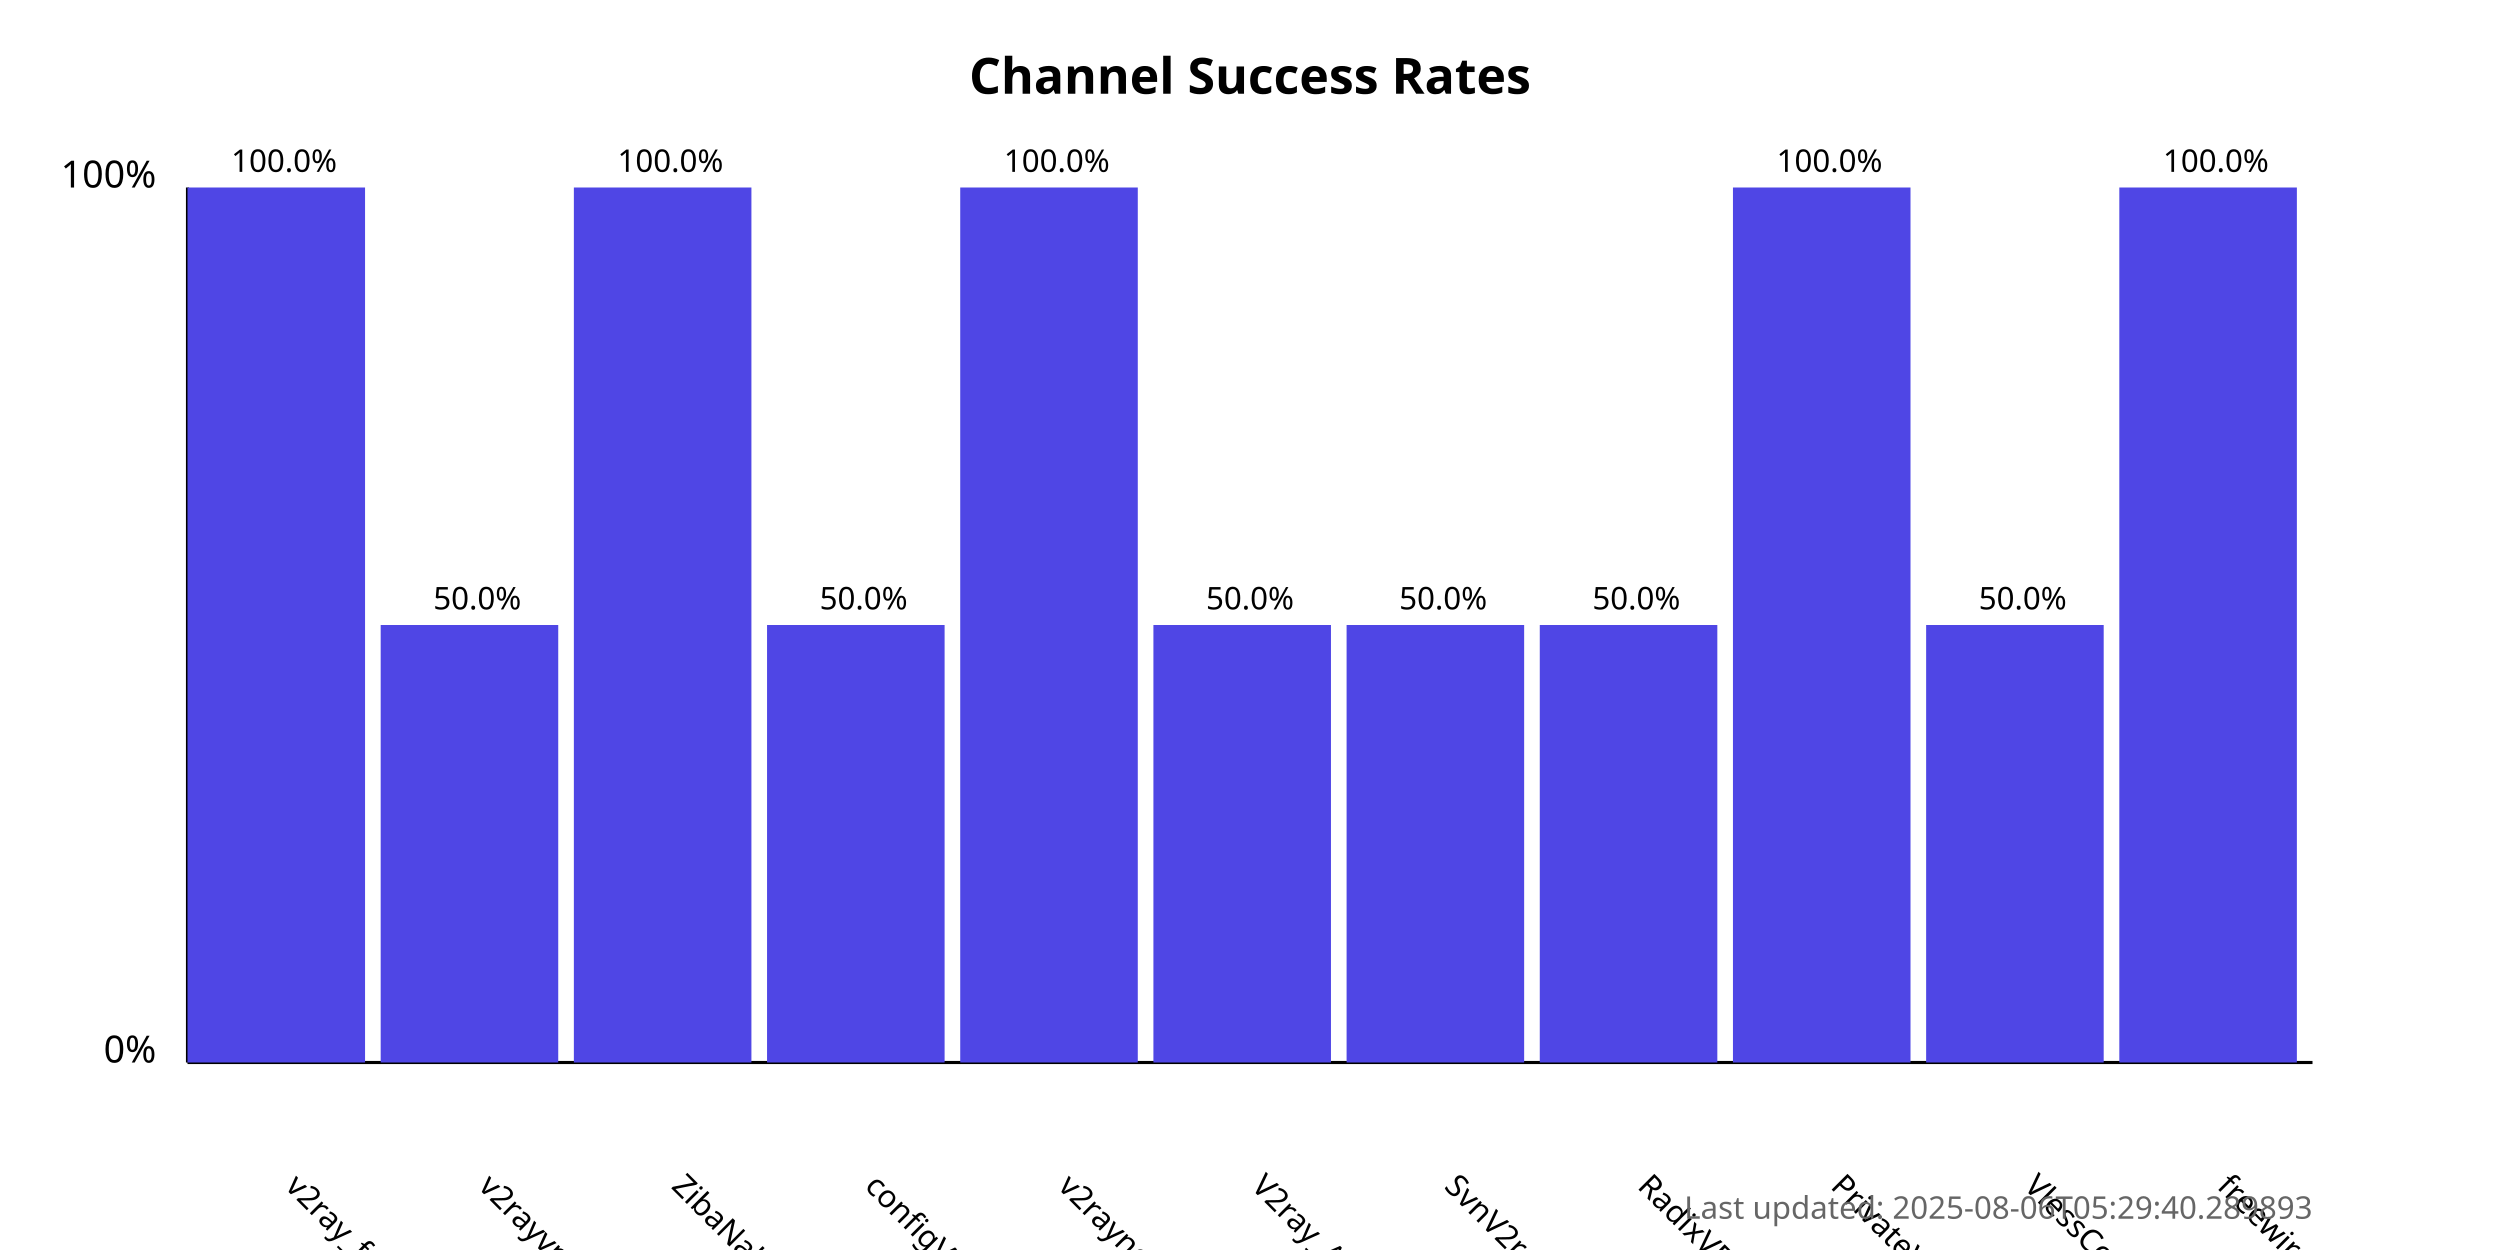
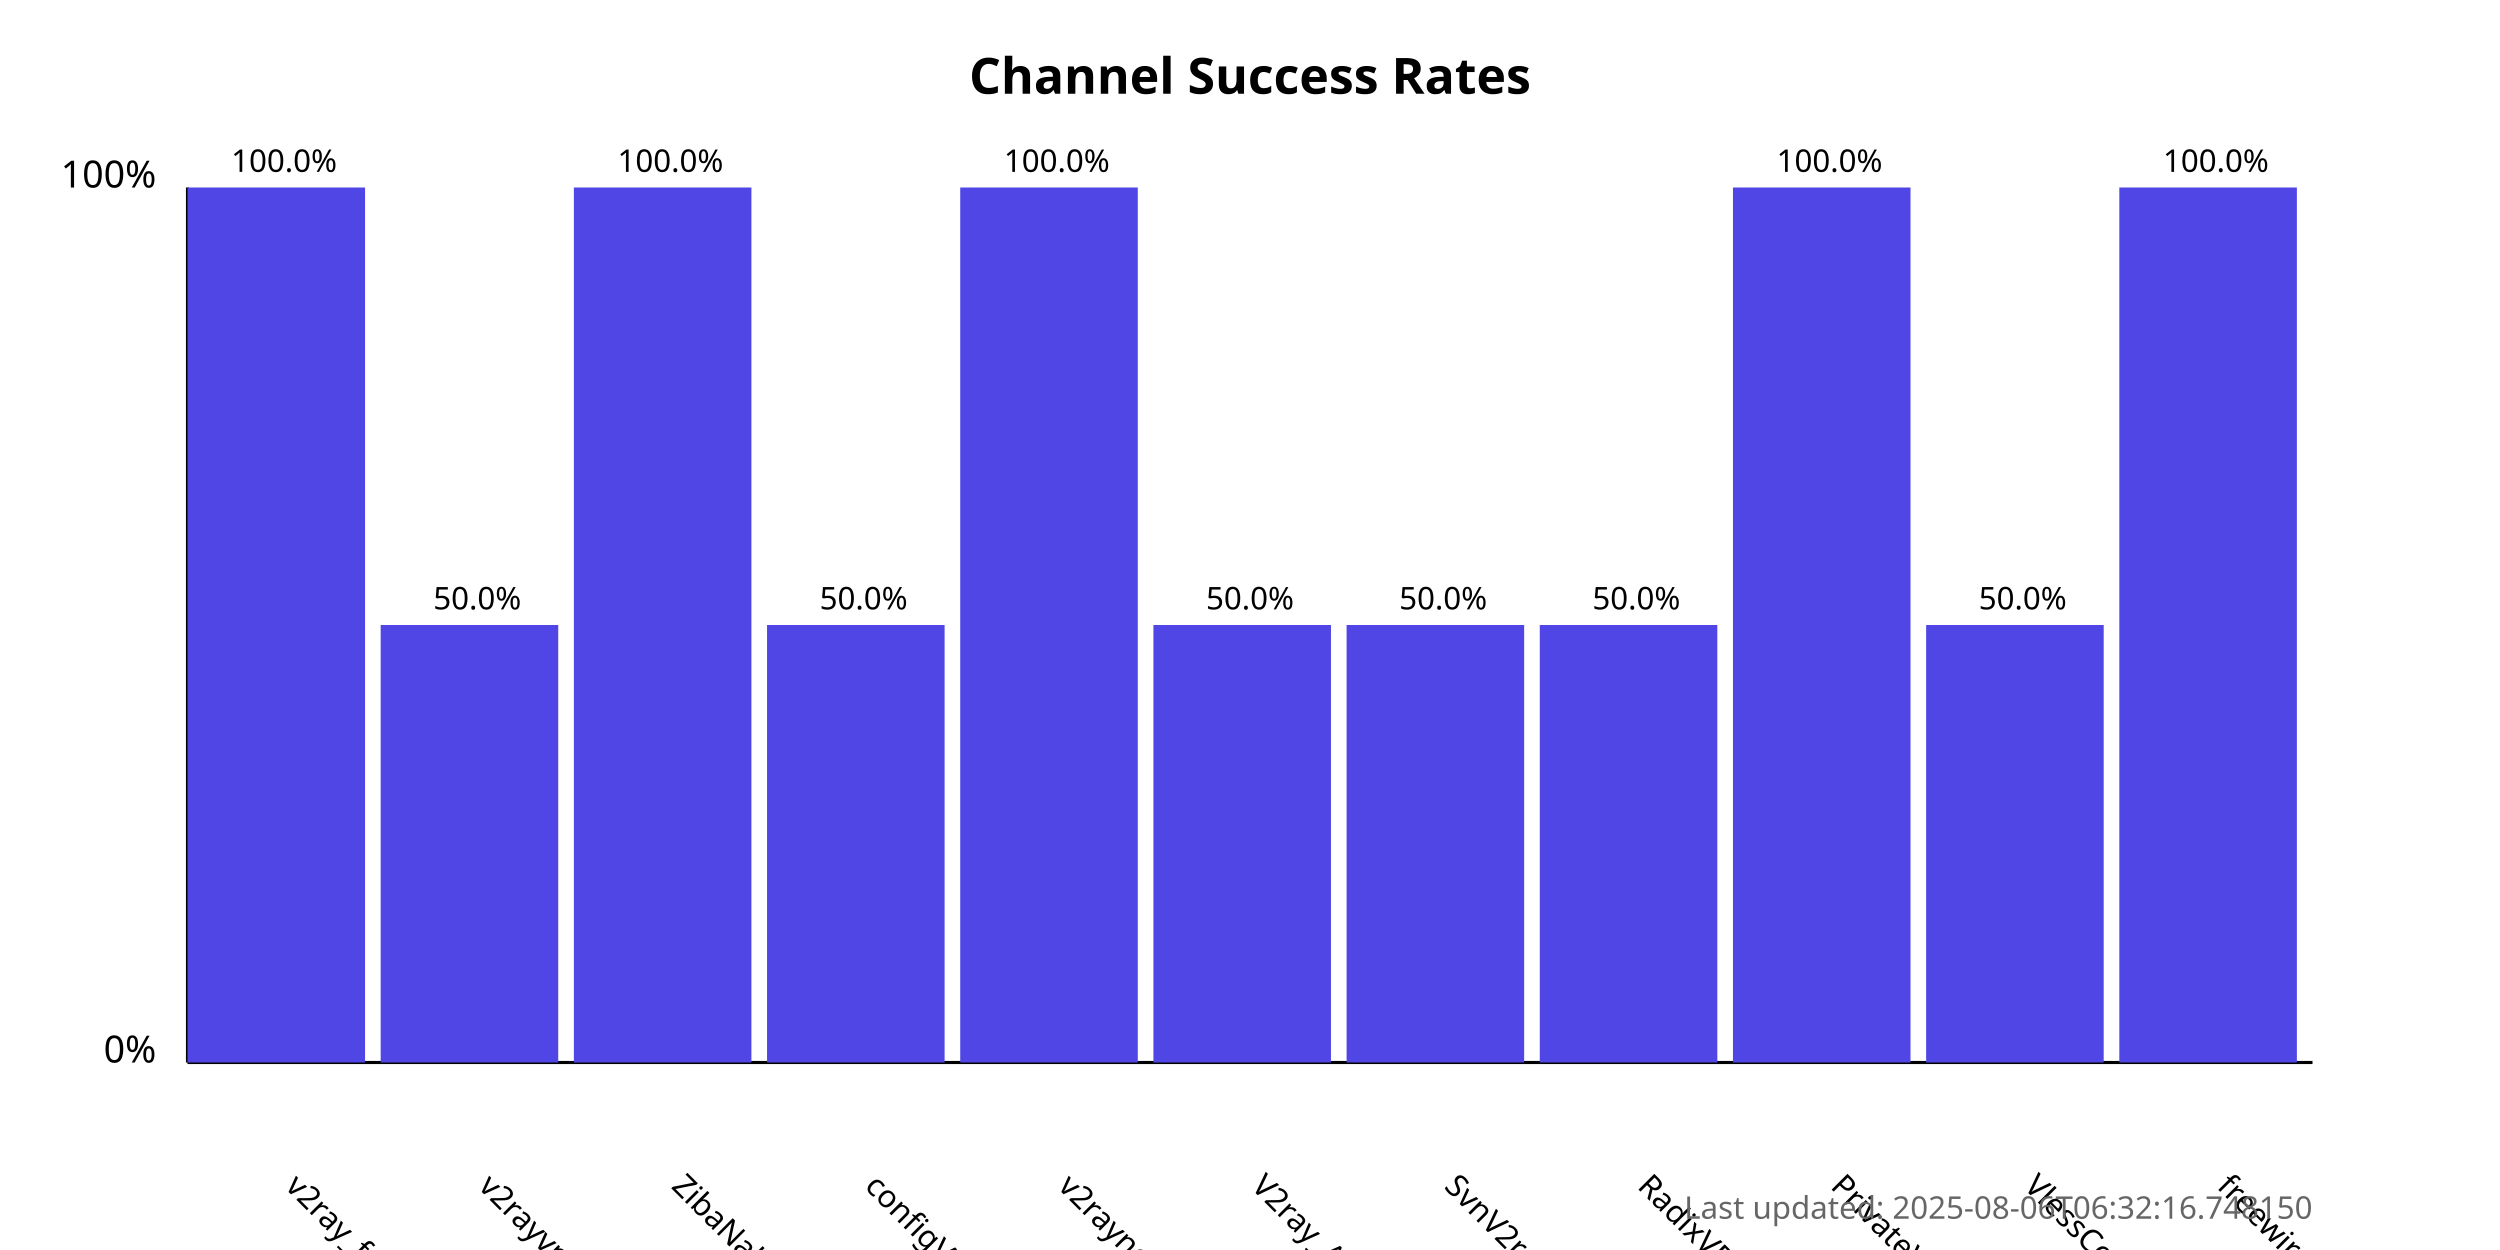
<svg xmlns="http://www.w3.org/2000/svg" width="800" height="400">
  <style>
            .chart-title { font: bold 16px sans-serif; }
            .axis-label { font: 12px sans-serif; }
            .tick-label { font: 10px sans-serif; }
            .bar { fill: #4f46e5; }
            .bar:hover { fill: #6366f1; }
            .timestamp { font: 10px sans-serif; fill: #666; }
        </style>
  <text x="400.0" y="30" text-anchor="middle" class="chart-title">
            Channel Success Rates
        </text>
  <line x1="60" y1="340" x2="60" y2="60" stroke="black" stroke-width="1" />
  <line x1="60" y1="340" x2="740" y2="340" stroke="black" stroke-width="1" />
  <text x="50" y="340" text-anchor="end" class="axis-label">0%</text>
  <text x="50" y="60" text-anchor="end" class="axis-label">100%</text>
  <g>
    <rect x="60" y="60.0" width="56.818" height="280.0" class="bar" />
    <text x="90.909" y="380" transform="rotate(45, 90.90909, 380)" text-anchor="start" class="tick-label">
                v2ray_free_conf
            </text>
    <text x="90.909" y="55.0" text-anchor="middle" class="tick-label">
                100.0%
            </text>
  </g>
  <g>
    <rect x="121.818" y="200.0" width="56.818" height="140.0" class="bar" />
    <text x="152.727" y="380" transform="rotate(45, 152.7273, 380)" text-anchor="start" class="tick-label">
                v2rayvpno
            </text>
    <text x="152.727" y="195.0" text-anchor="middle" class="tick-label">
                50.0%
            </text>
  </g>
  <g>
    <rect x="183.636" y="60.0" width="56.818" height="280.0" class="bar" />
    <text x="214.545" y="380" transform="rotate(45, 214.5455, 380)" text-anchor="start" class="tick-label">
                ZibaNabz
            </text>
    <text x="214.545" y="55.0" text-anchor="middle" class="tick-label">
                100.0%
            </text>
  </g>
  <g>
    <rect x="245.455" y="200.0" width="56.818" height="140.0" class="bar" />
    <text x="276.364" y="380" transform="rotate(45, 276.3636, 380)" text-anchor="start" class="tick-label">
                configV2rayForFree
            </text>
    <text x="276.364" y="195.0" text-anchor="middle" class="tick-label">
                50.0%
            </text>
  </g>
  <g>
    <rect x="307.273" y="60.0" width="56.818" height="280.0" class="bar" />
    <text x="338.182" y="380" transform="rotate(45, 338.1818, 380)" text-anchor="start" class="tick-label">
                v2rayngvpn
            </text>
    <text x="338.182" y="55.0" text-anchor="middle" class="tick-label">
                100.0%
            </text>
  </g>
  <g>
    <rect x="369.091" y="200.0" width="56.818" height="140.0" class="bar" />
    <text x="400.0" y="380" transform="rotate(45, 400.0, 380)" text-anchor="start" class="tick-label">
                V2ray_Alpha
            </text>
    <text x="400.0" y="195.0" text-anchor="middle" class="tick-label">
                50.0%
            </text>
  </g>
  <g>
    <rect x="430.909" y="200.0" width="56.818" height="140.0" class="bar" />
    <text x="461.818" y="380" transform="rotate(45, 461.8182, 380)" text-anchor="start" class="tick-label">
                SvnV2ray
            </text>
    <text x="461.818" y="195.0" text-anchor="middle" class="tick-label">
                50.0%
            </text>
  </g>
  <g>
    <rect x="492.727" y="200.0" width="56.818" height="140.0" class="bar" />
    <text x="523.636" y="380" transform="rotate(45, 523.6364, 380)" text-anchor="start" class="tick-label">
                RadixVPN
            </text>
    <text x="523.636" y="195.0" text-anchor="middle" class="tick-label">
                50.0%
            </text>
  </g>
  <g>
    <rect x="554.545" y="60.0" width="56.818" height="280.0" class="bar" />
    <text x="585.455" y="380" transform="rotate(45, 585.4545, 380)" text-anchor="start" class="tick-label">
                PrivateVPNs
            </text>
    <text x="585.455" y="55.0" text-anchor="middle" class="tick-label">
                100.0%
            </text>
  </g>
  <g>
    <rect x="616.364" y="200.0" width="56.818" height="140.0" class="bar" />
    <text x="647.273" y="380" transform="rotate(45, 647.2727, 380)" text-anchor="start" class="tick-label">
                VlessConfig
            </text>
    <text x="647.273" y="195.0" text-anchor="middle" class="tick-label">
                50.0%
            </text>
  </g>
  <g>
    <rect x="678.182" y="60.0" width="56.818" height="280.0" class="bar" />
    <text x="709.091" y="380" transform="rotate(45, 709.0909, 380)" text-anchor="start" class="tick-label">
                freewireguard
            </text>
    <text x="709.091" y="55.0" text-anchor="middle" class="tick-label">
                100.0%
            </text>
  </g>
  <text x="740" y="390" text-anchor="end" class="timestamp">
-             Last updated: 2025-08-06T05:29:40.289893
+             Last updated: 2025-08-06T06:32:16.748150
        </text>
</svg>
